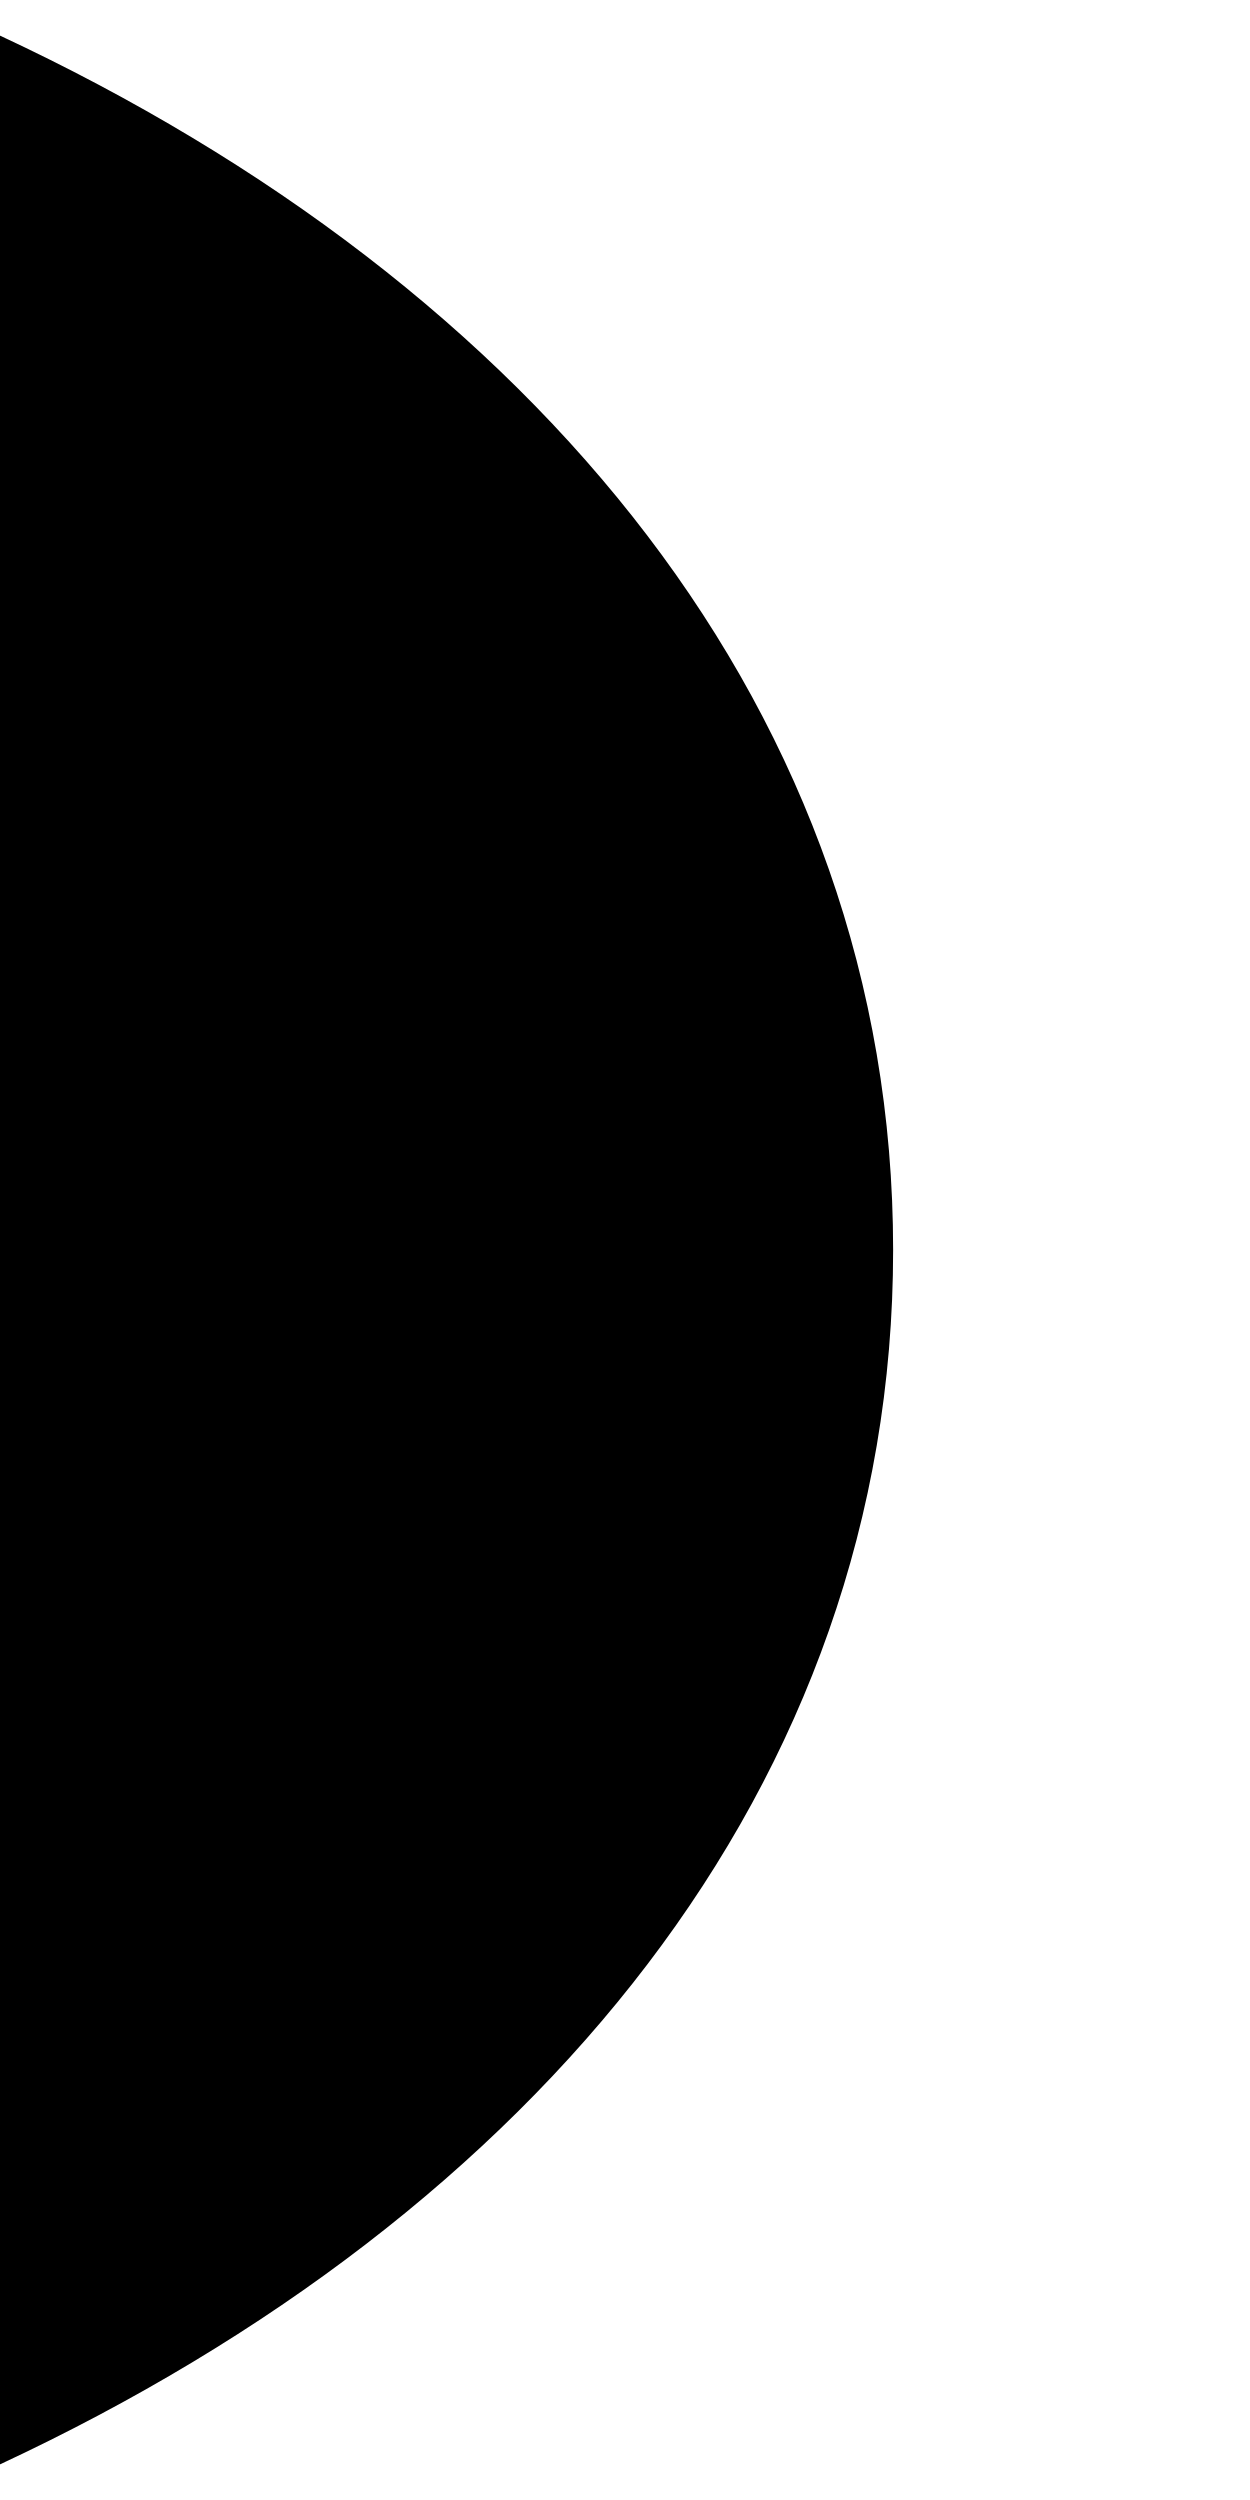
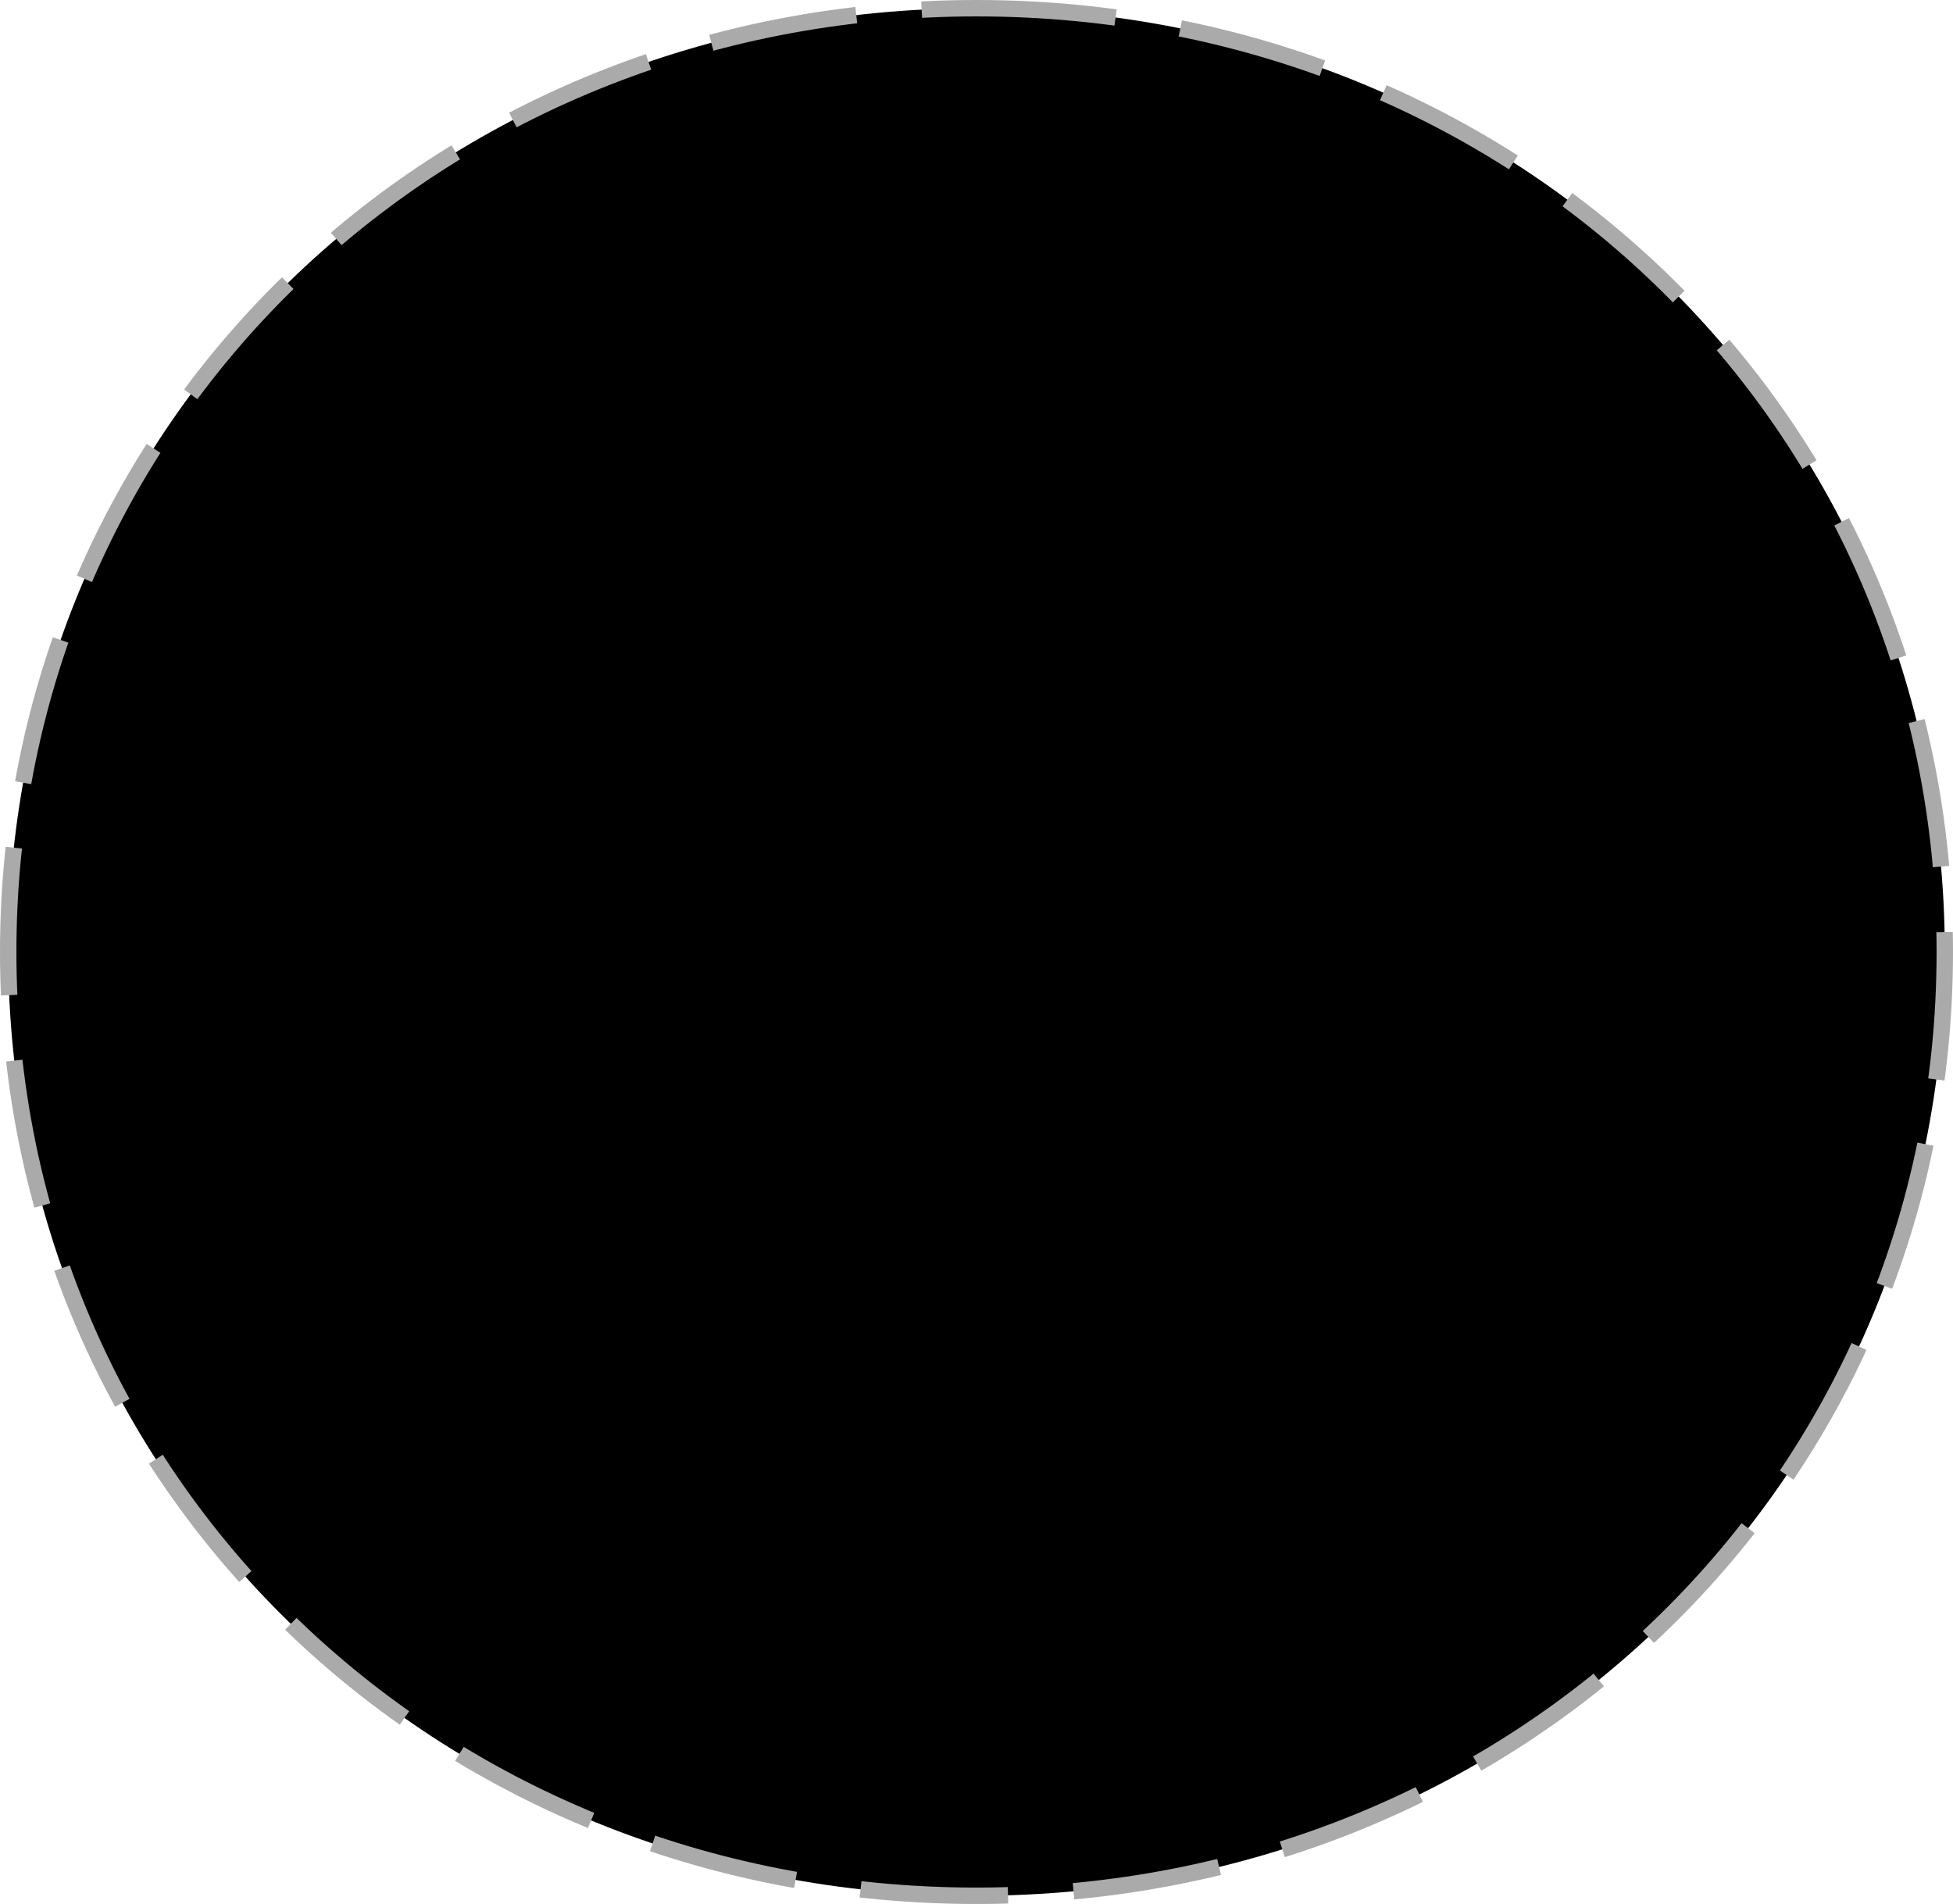
- <svg xmlns="http://www.w3.org/2000/svg" version="1.1" width="2px" height="4px">
-   <g transform="matrix(1 0 0 1 -390 -77 )">
-     <path d="M 1.429 2  C 1.429 1.143  0.857 0.457  0 0.057  L 0 3.943  C 0.857 3.543  1.429 2.857  1.429 2  Z " fill-rule="nonzero" fill="#000000" stroke="none" transform="matrix(1 0 0 1 390 77 )" />
+ <svg xmlns="http://www.w3.org/2000/svg" version="1.1" width="119px" height="116px">
+   <g transform="matrix(1 0 0 1 -216 -136 )">
+     <path d="M 275.5 136.5  C 308.54 136.5  334.5 161.8  334.5 194  C 334.5 226.2  308.54 251.5  275.5 251.5  C 242.46 251.5  216.5 226.2  216.5 194  C 216.5 161.8  242.46 136.5  275.5 136.5  Z " fill-rule="nonzero" fill="#000000" stroke="none" />
+     <path d="M 275.5 136.5  C 308.54 136.5  334.5 161.8  334.5 194  C 334.5 226.2  308.54 251.5  275.5 251.5  C 242.46 251.5  216.5 226.2  216.5 194  C 216.5 161.8  242.46 136.5  275.5 136.5  Z " stroke-width="1" stroke-dasharray="9,4" stroke="#aaaaaa" fill="none" stroke-dashoffset="0.5" />
  </g>
</svg>
